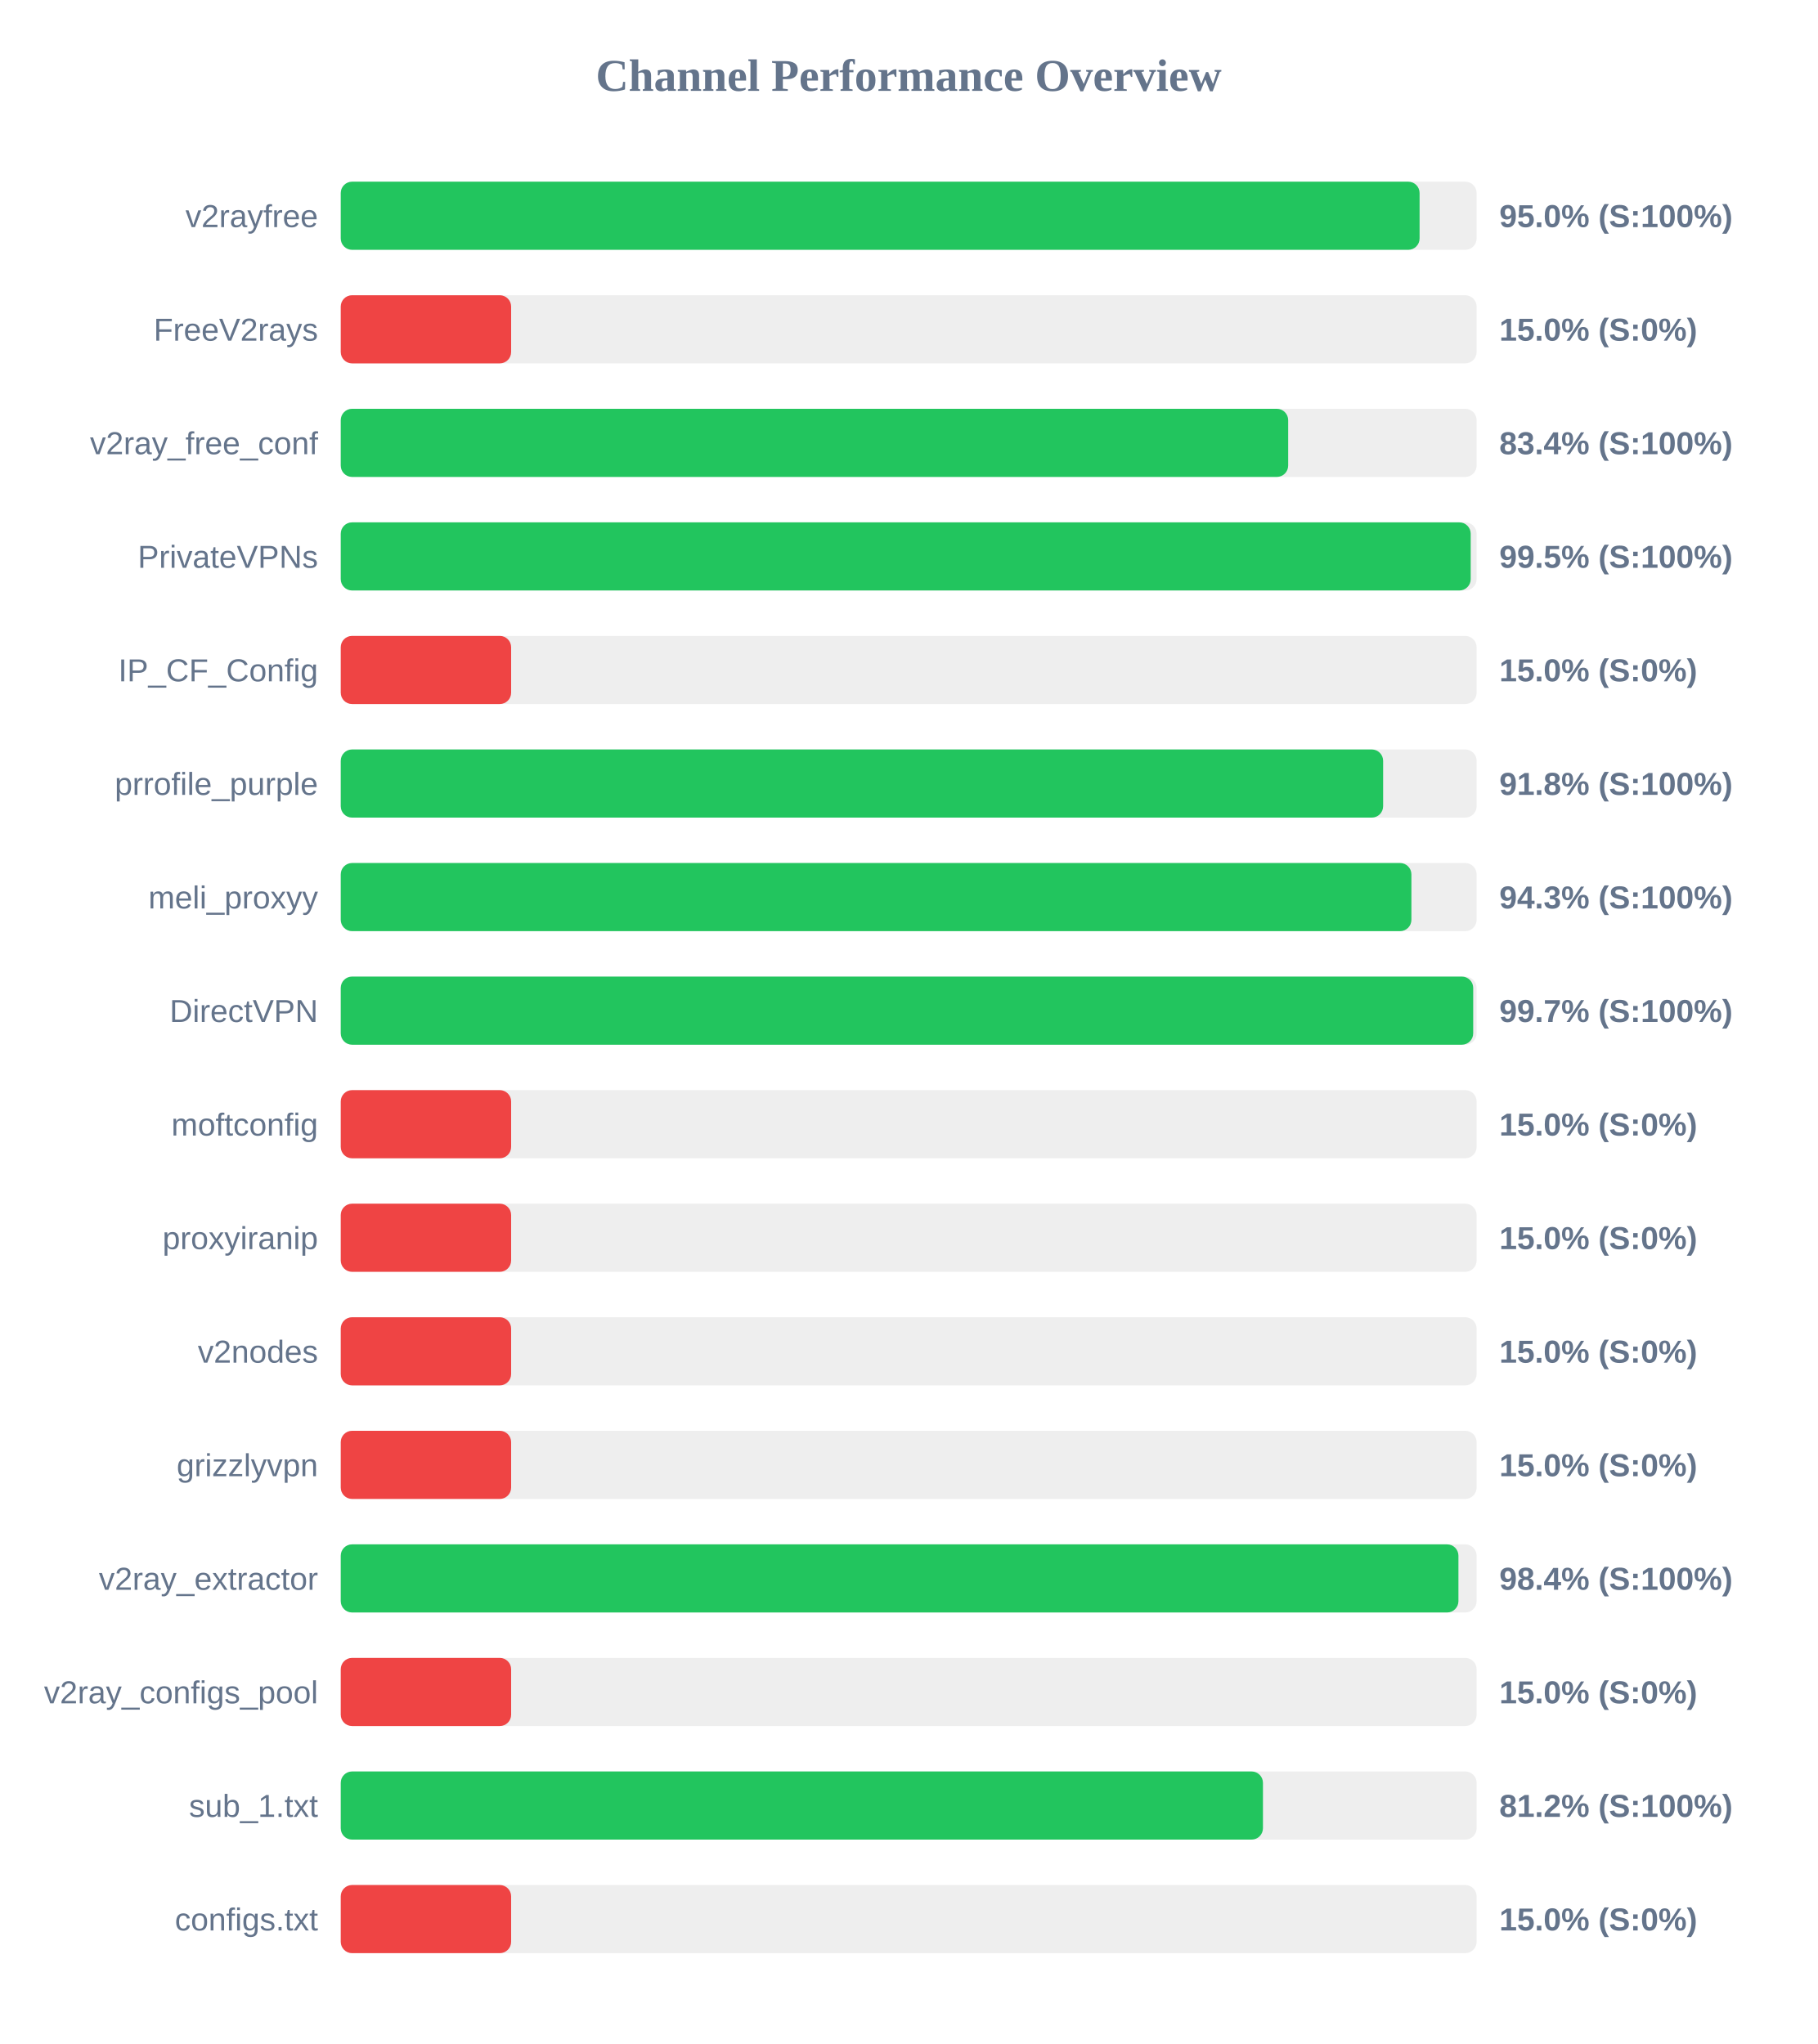
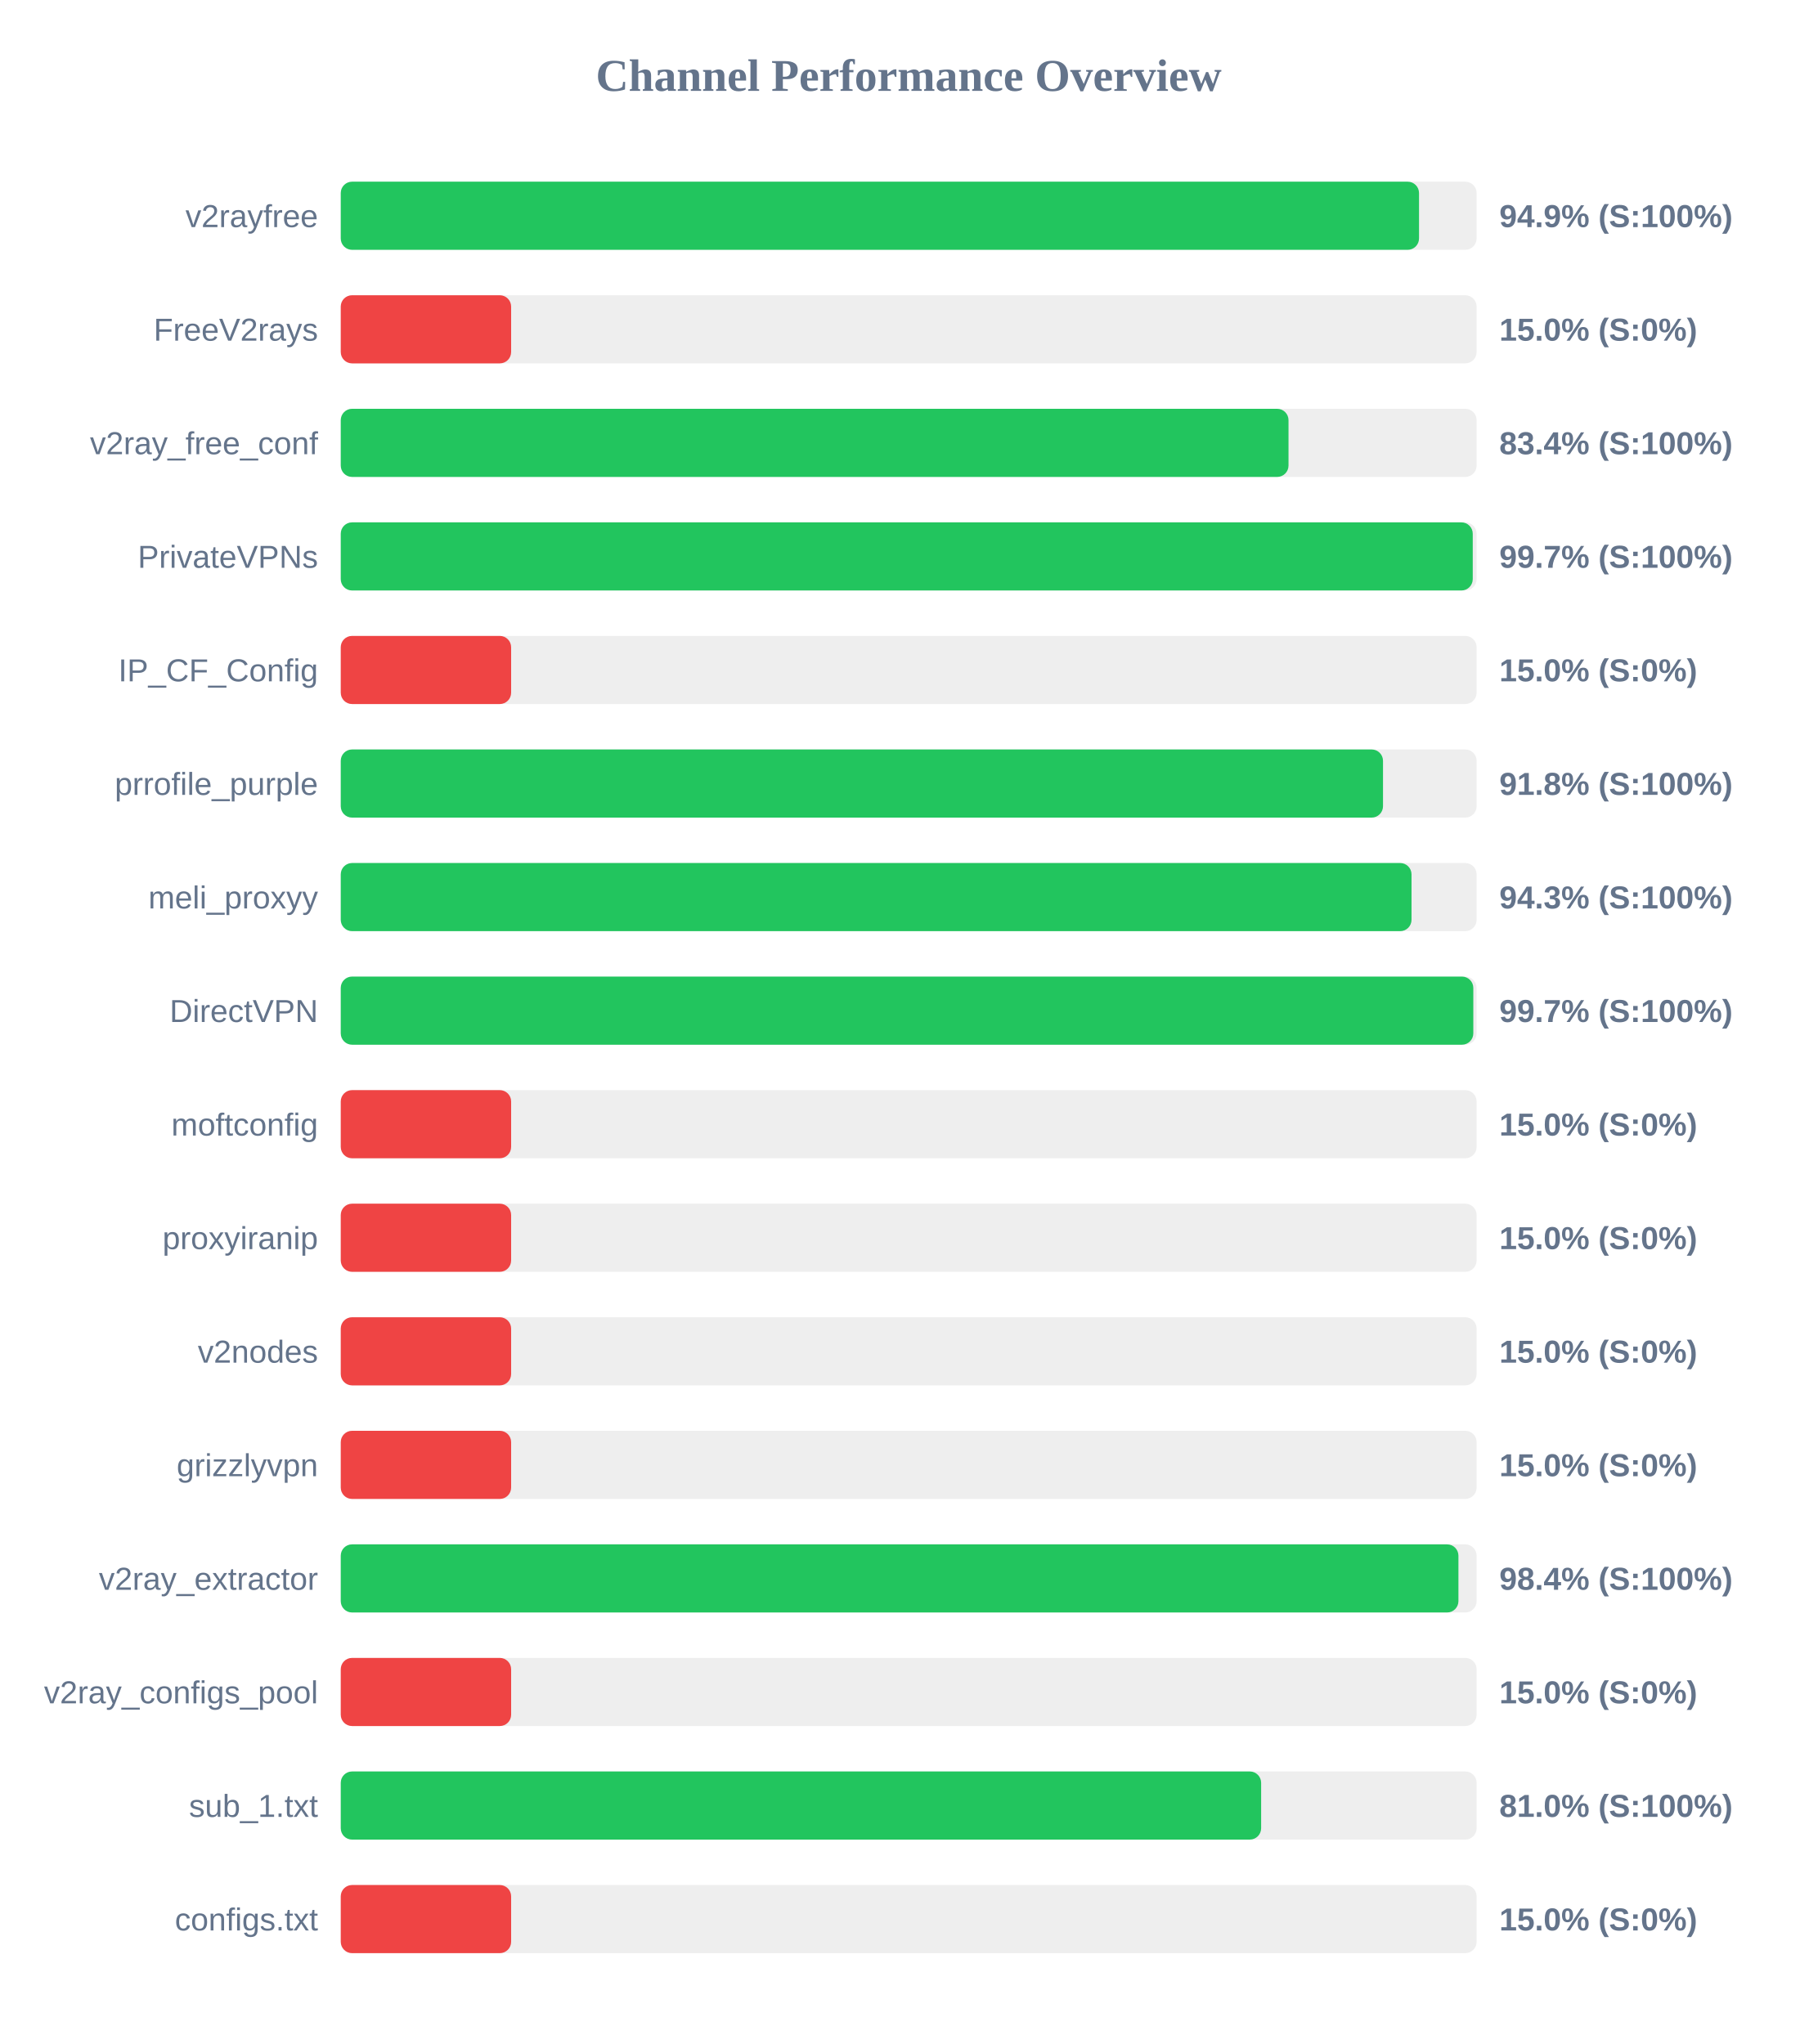
<svg xmlns="http://www.w3.org/2000/svg" width="800" height="900" version="1.1">
  <style>
        .row { font: 14px Arial; fill: #64748b; }
        .score { font: bold 14px Arial; fill: #64748b; }
    </style>
  <text x="400" y="40" text-anchor="middle" font-size="20px" font-weight="bold" fill="#64748b">Channel Performance Overview</text>
  <rect x="150" y="80" width="500" height="30" fill="#eee" rx="5" />
-   <rect x="150" y="80" width="474.9" height="30" fill="#22c55e" rx="5" />
+   <rect x="150" y="80" width="474.65" height="30" fill="#22c55e" rx="5" />
  <text x="140" y="100" text-anchor="end" class="row">v2rayfree</text>
-   <text x="660" y="100" text-anchor="start" class="score">95.0% (S:100%)</text>
+   <text x="660" y="100" text-anchor="start" class="score">94.9% (S:100%)</text>
  <rect x="150" y="130" width="500" height="30" fill="#eee" rx="5" />
  <rect x="150" y="130" width="75.0" height="30" fill="#ef4444" rx="5" />
  <text x="140" y="150" text-anchor="end" class="row">FreeV2rays</text>
  <text x="660" y="150" text-anchor="start" class="score">15.0% (S:0%)</text>
  <rect x="150" y="180" width="500" height="30" fill="#eee" rx="5" />
-   <rect x="150" y="180" width="417.05" height="30" fill="#22c55e" rx="5" />
+   <rect x="150" y="180" width="417.2" height="30" fill="#22c55e" rx="5" />
  <text x="140" y="200" text-anchor="end" class="row">v2ray_free_conf</text>
  <text x="660" y="200" text-anchor="start" class="score">83.4% (S:100%)</text>
  <rect x="150" y="230" width="500" height="30" fill="#eee" rx="5" />
-   <rect x="150" y="230" width="497.4" height="30" fill="#22c55e" rx="5" />
+   <rect x="150" y="230" width="498.3" height="30" fill="#22c55e" rx="5" />
  <text x="140" y="250" text-anchor="end" class="row">PrivateVPNs</text>
-   <text x="660" y="250" text-anchor="start" class="score">99.5% (S:100%)</text>
+   <text x="660" y="250" text-anchor="start" class="score">99.7% (S:100%)</text>
  <rect x="150" y="280" width="500" height="30" fill="#eee" rx="5" />
  <rect x="150" y="280" width="75.0" height="30" fill="#ef4444" rx="5" />
  <text x="140" y="300" text-anchor="end" class="row">IP_CF_Config</text>
  <text x="660" y="300" text-anchor="start" class="score">15.0% (S:0%)</text>
  <rect x="150" y="330" width="500" height="30" fill="#eee" rx="5" />
-   <rect x="150" y="330" width="458.85" height="30" fill="#22c55e" rx="5" />
+   <rect x="150" y="330" width="458.8" height="30" fill="#22c55e" rx="5" />
  <text x="140" y="350" text-anchor="end" class="row">prrofile_purple</text>
  <text x="660" y="350" text-anchor="start" class="score">91.8% (S:100%)</text>
  <rect x="150" y="380" width="500" height="30" fill="#eee" rx="5" />
-   <rect x="150" y="380" width="471.3" height="30" fill="#22c55e" rx="5" />
+   <rect x="150" y="380" width="471.35" height="30" fill="#22c55e" rx="5" />
  <text x="140" y="400" text-anchor="end" class="row">meli_proxyy</text>
  <text x="660" y="400" text-anchor="start" class="score">94.3% (S:100%)</text>
  <rect x="150" y="430" width="500" height="30" fill="#eee" rx="5" />
-   <rect x="150" y="430" width="498.5" height="30" fill="#22c55e" rx="5" />
+   <rect x="150" y="430" width="498.55" height="30" fill="#22c55e" rx="5" />
  <text x="140" y="450" text-anchor="end" class="row">DirectVPN</text>
  <text x="660" y="450" text-anchor="start" class="score">99.7% (S:100%)</text>
  <rect x="150" y="480" width="500" height="30" fill="#eee" rx="5" />
  <rect x="150" y="480" width="75.0" height="30" fill="#ef4444" rx="5" />
  <text x="140" y="500" text-anchor="end" class="row">moftconfig</text>
  <text x="660" y="500" text-anchor="start" class="score">15.0% (S:0%)</text>
  <rect x="150" y="530" width="500" height="30" fill="#eee" rx="5" />
  <rect x="150" y="530" width="75.0" height="30" fill="#ef4444" rx="5" />
  <text x="140" y="550" text-anchor="end" class="row">proxyiranip</text>
  <text x="660" y="550" text-anchor="start" class="score">15.0% (S:0%)</text>
  <rect x="150" y="580" width="500" height="30" fill="#eee" rx="5" />
  <rect x="150" y="580" width="75.0" height="30" fill="#ef4444" rx="5" />
  <text x="140" y="600" text-anchor="end" class="row">v2nodes</text>
  <text x="660" y="600" text-anchor="start" class="score">15.0% (S:0%)</text>
  <rect x="150" y="630" width="500" height="30" fill="#eee" rx="5" />
  <rect x="150" y="630" width="75.0" height="30" fill="#ef4444" rx="5" />
  <text x="140" y="650" text-anchor="end" class="row">grizzlyvpn</text>
  <text x="660" y="650" text-anchor="start" class="score">15.0% (S:0%)</text>
  <rect x="150" y="680" width="500" height="30" fill="#eee" rx="5" />
  <rect x="150" y="680" width="492.0" height="30" fill="#22c55e" rx="5" />
  <text x="140" y="700" text-anchor="end" class="row">v2ray_extractor</text>
  <text x="660" y="700" text-anchor="start" class="score">98.4% (S:100%)</text>
  <rect x="150" y="730" width="500" height="30" fill="#eee" rx="5" />
  <rect x="150" y="730" width="75.0" height="30" fill="#ef4444" rx="5" />
  <text x="140" y="750" text-anchor="end" class="row">v2ray_configs_pool</text>
  <text x="660" y="750" text-anchor="start" class="score">15.0% (S:0%)</text>
  <rect x="150" y="780" width="500" height="30" fill="#eee" rx="5" />
-   <rect x="150" y="780" width="405.95" height="30" fill="#22c55e" rx="5" />
+   <rect x="150" y="780" width="405.15" height="30" fill="#22c55e" rx="5" />
  <text x="140" y="800" text-anchor="end" class="row">sub_1.txt</text>
-   <text x="660" y="800" text-anchor="start" class="score">81.2% (S:100%)</text>
+   <text x="660" y="800" text-anchor="start" class="score">81.0% (S:100%)</text>
  <rect x="150" y="830" width="500" height="30" fill="#eee" rx="5" />
  <rect x="150" y="830" width="75.0" height="30" fill="#ef4444" rx="5" />
  <text x="140" y="850" text-anchor="end" class="row">configs.txt</text>
  <text x="660" y="850" text-anchor="start" class="score">15.0% (S:0%)</text>
</svg>
